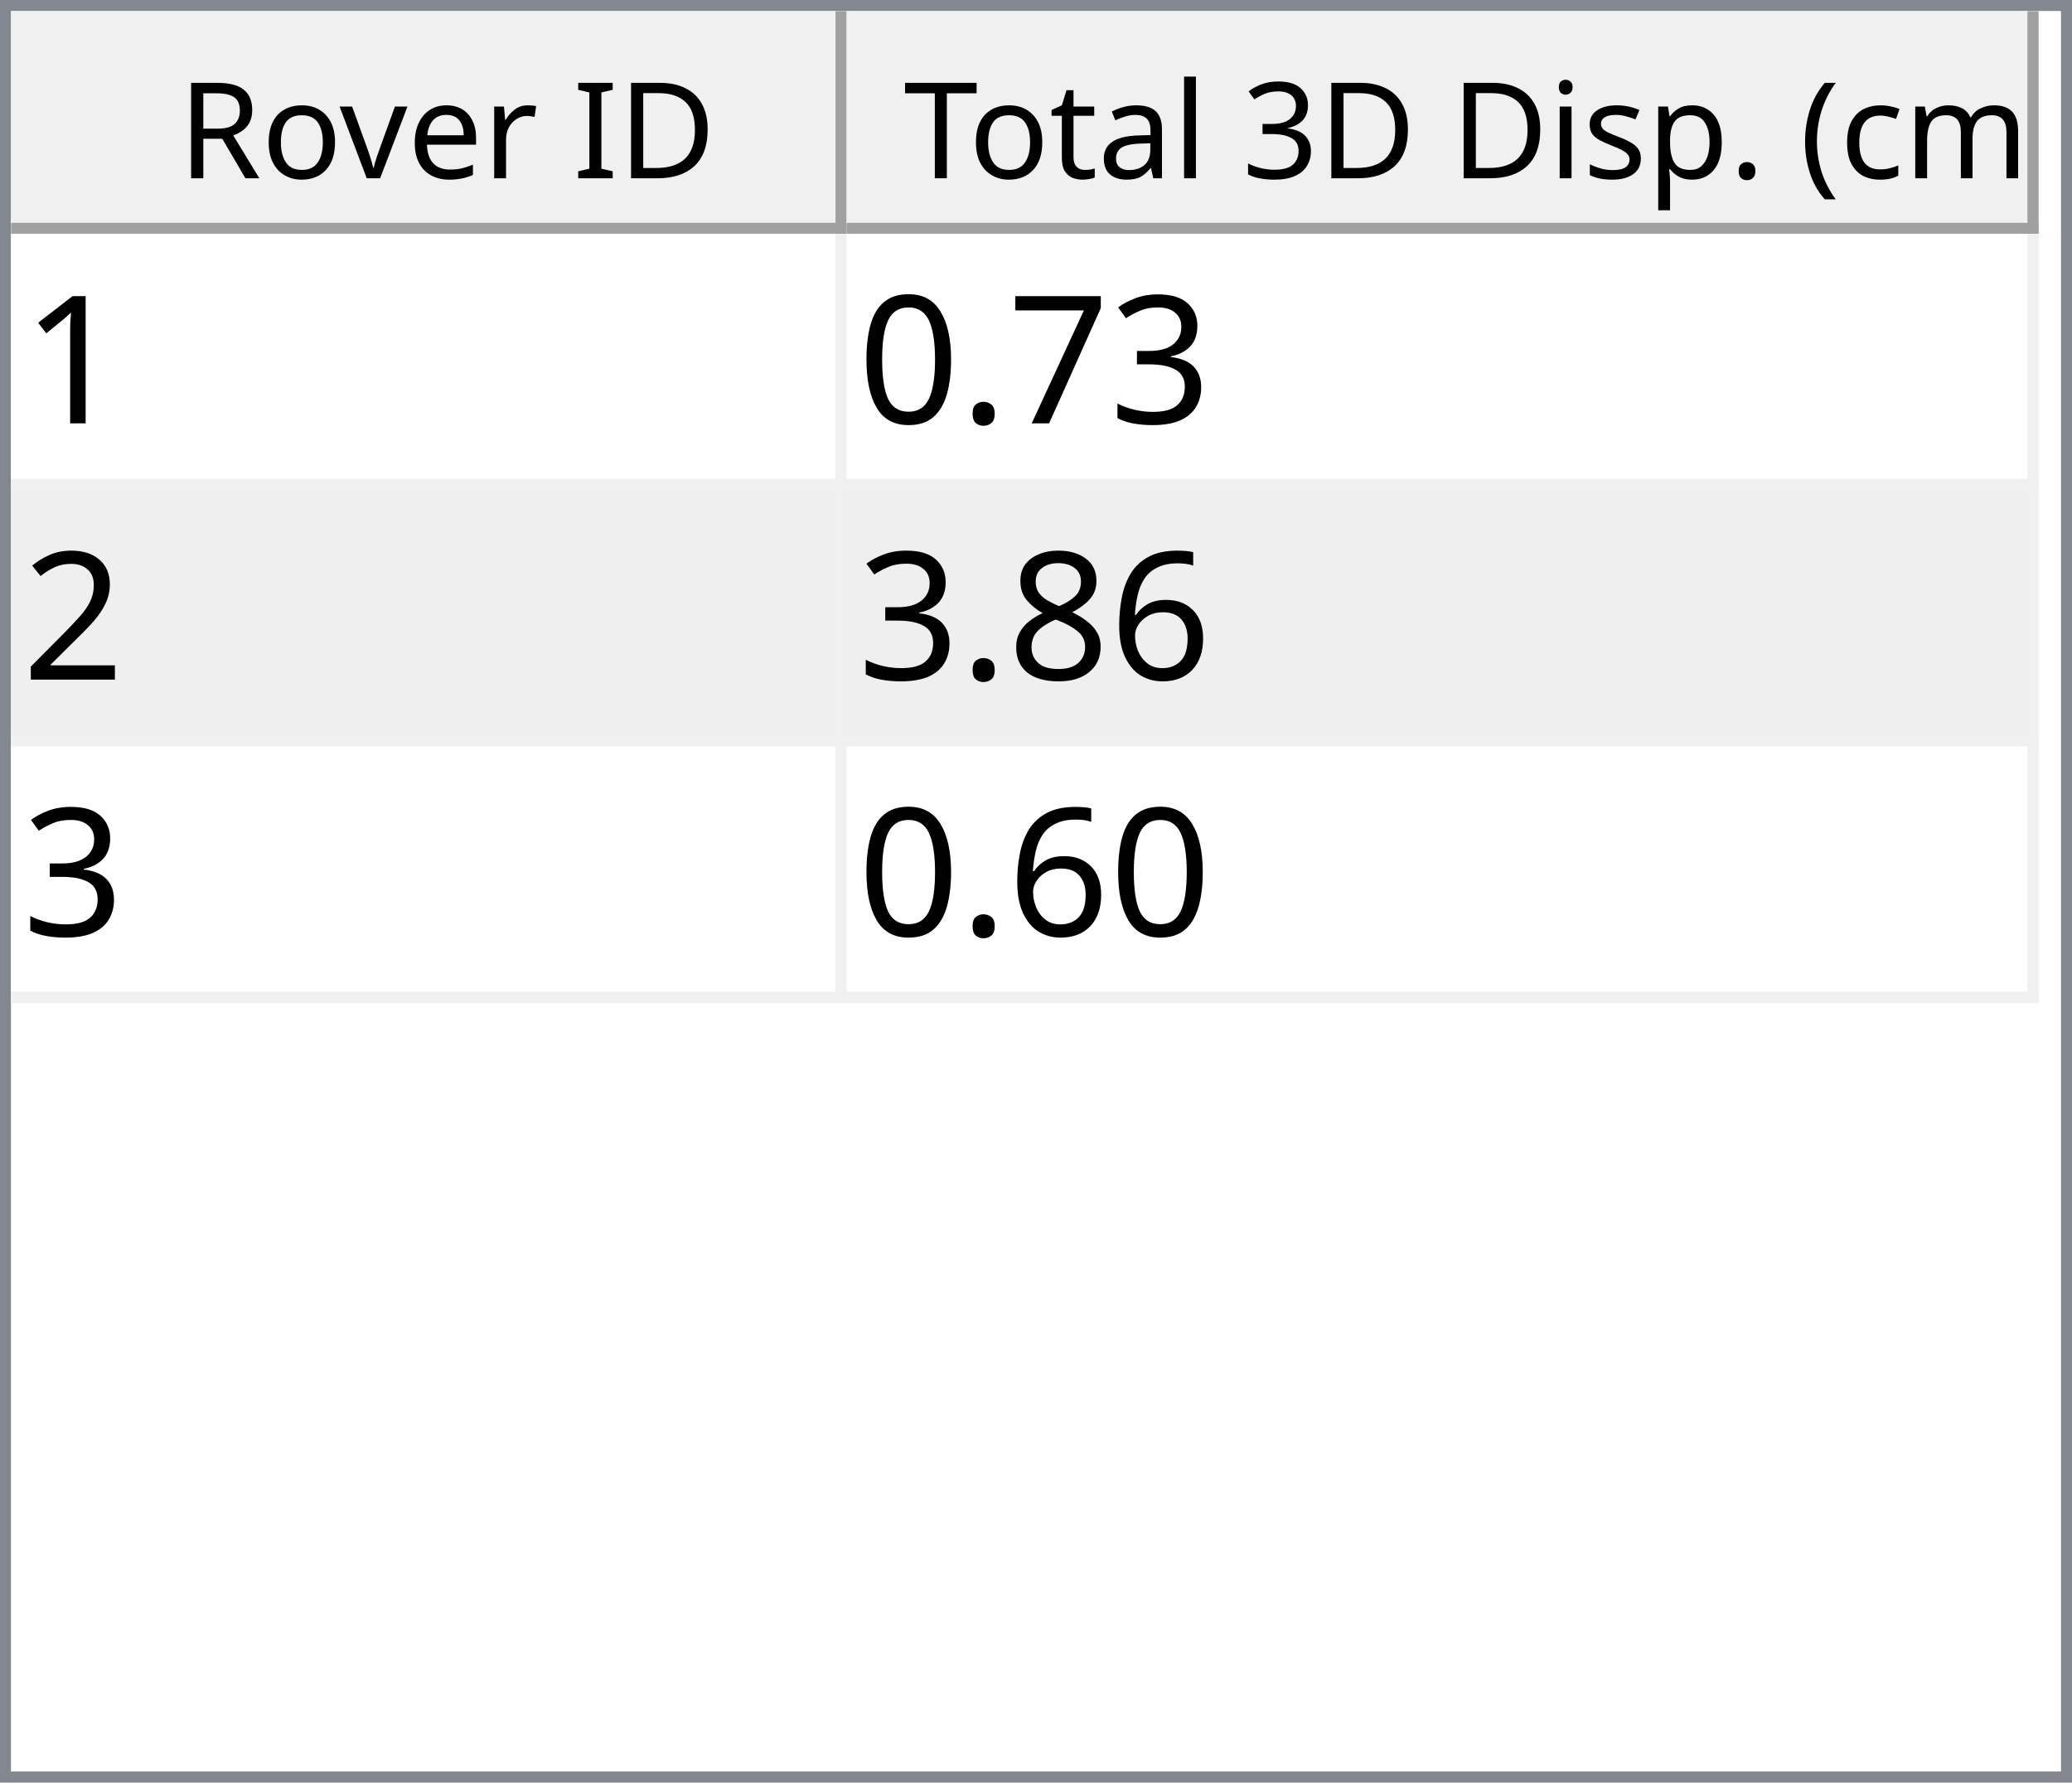
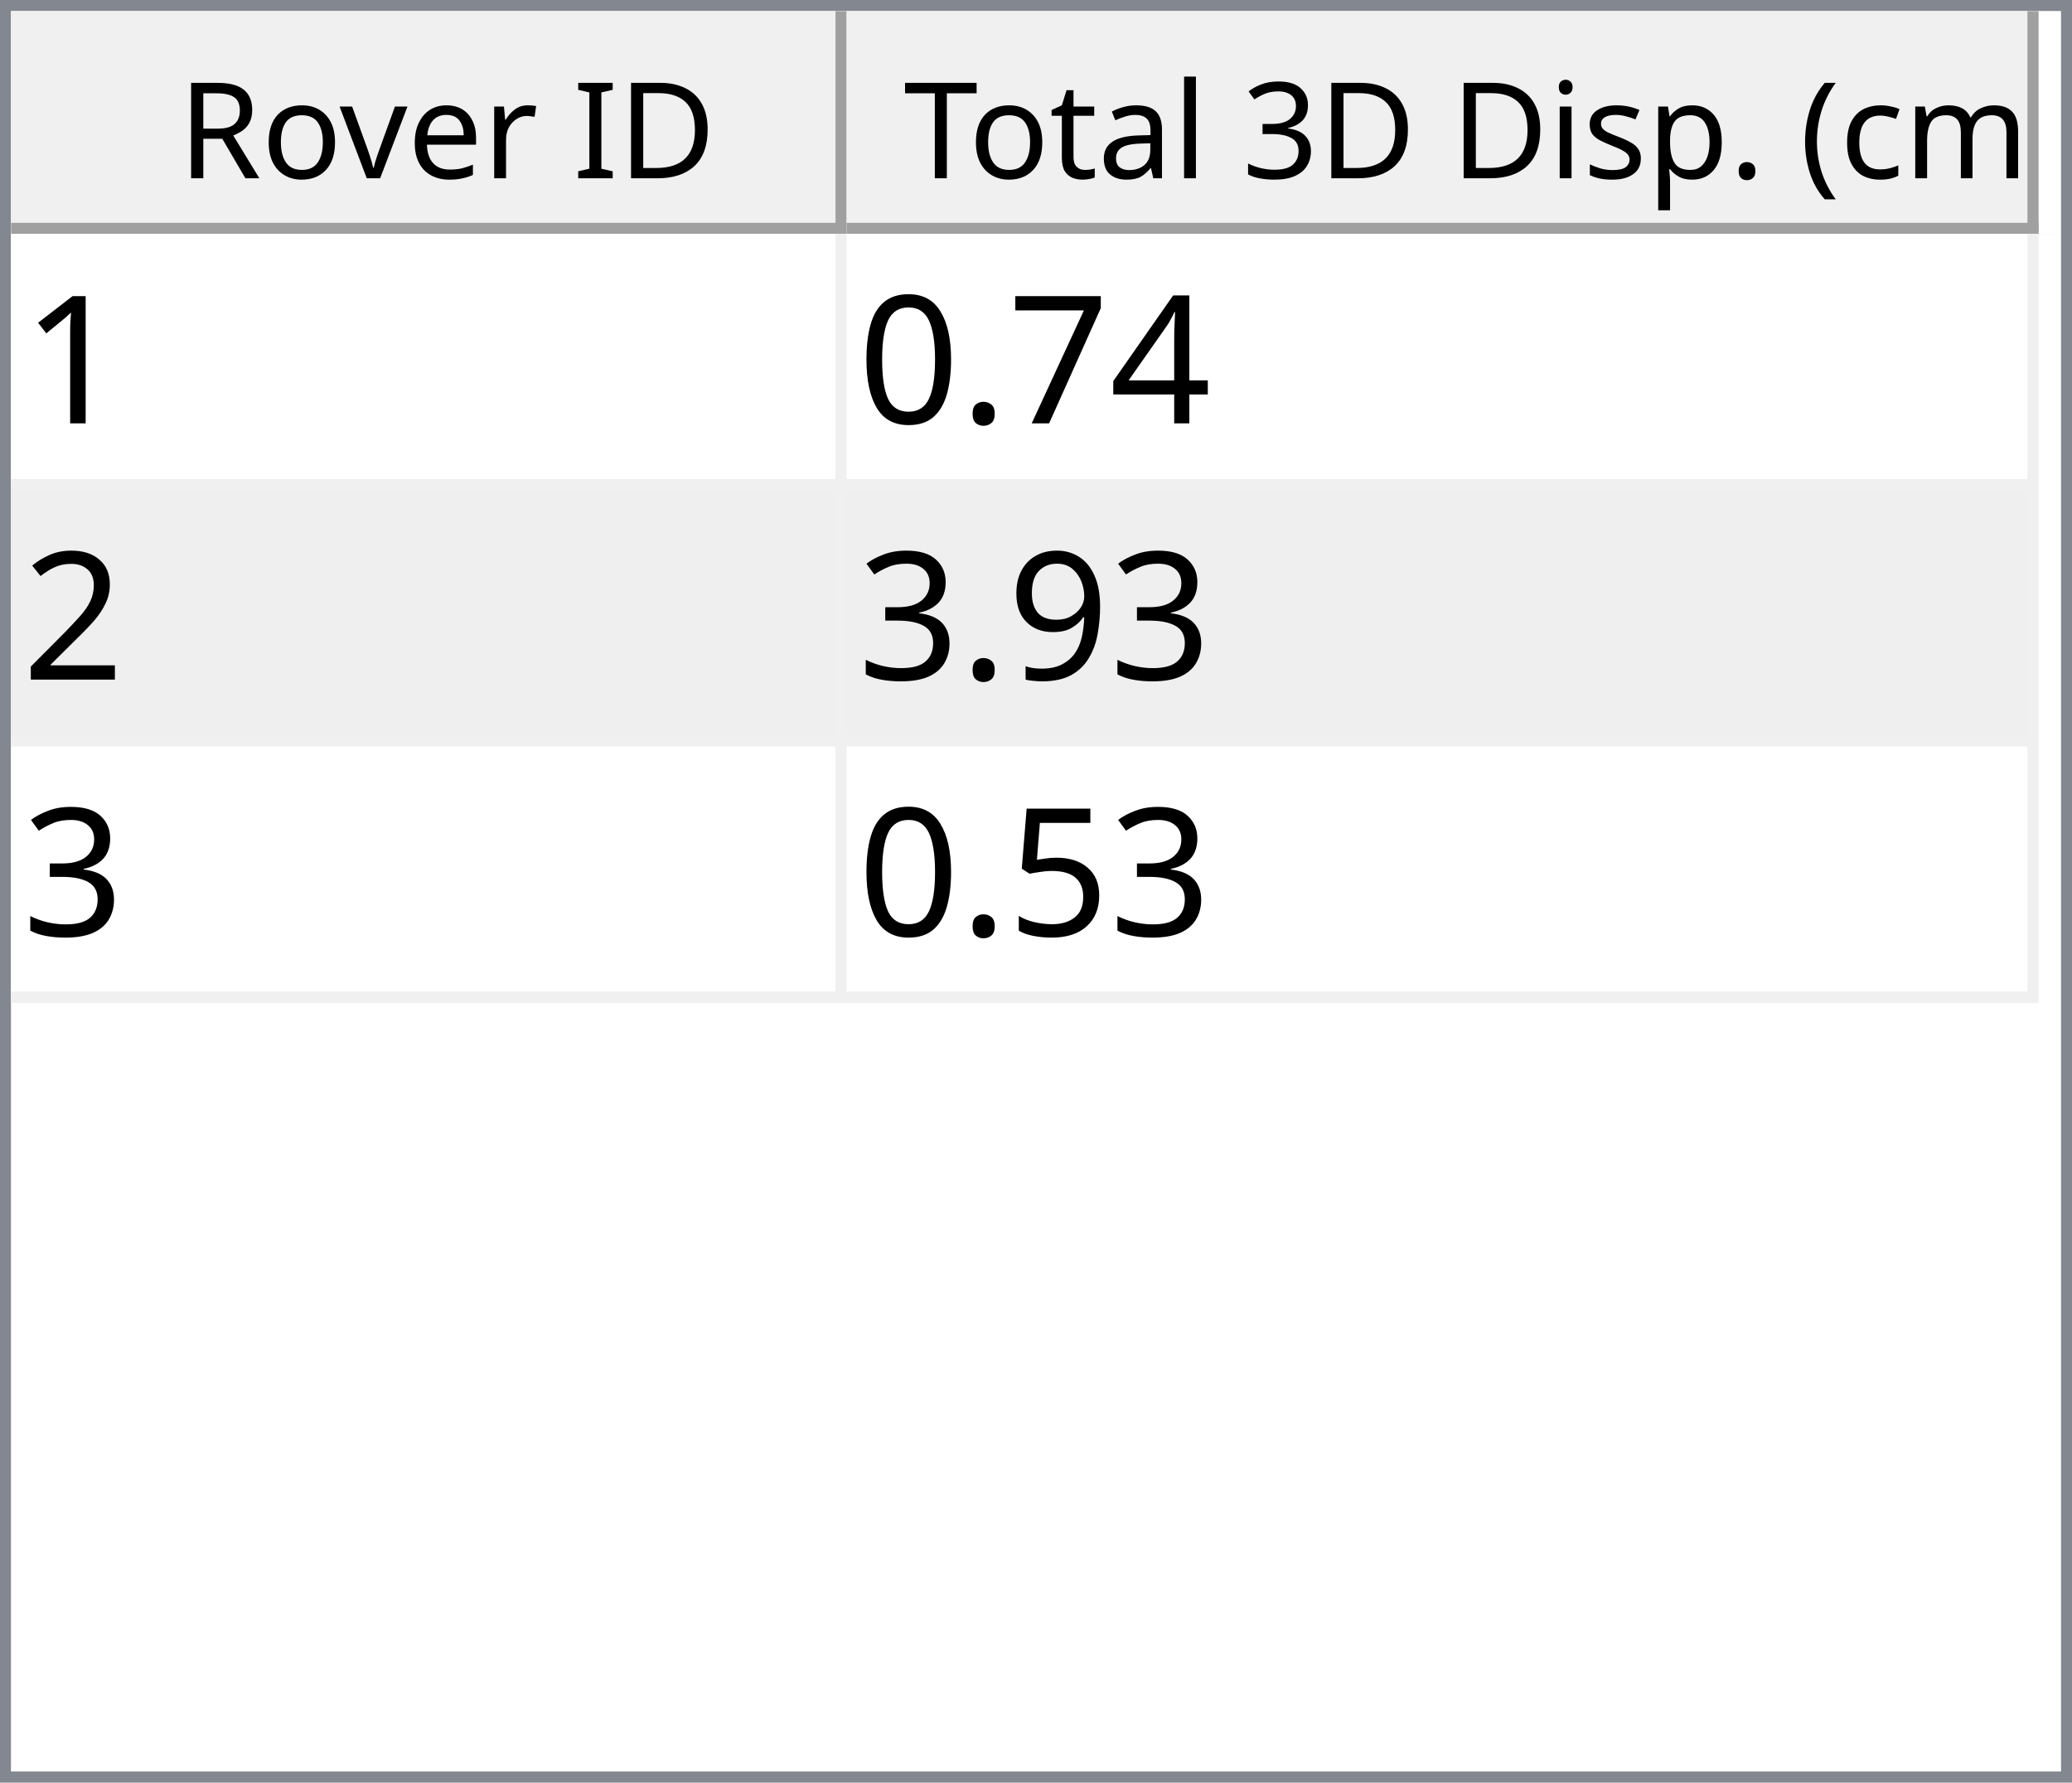
<svg xmlns="http://www.w3.org/2000/svg" style="fill-opacity:1; color-rendering:auto; color-interpolation:auto; text-rendering:auto; stroke:black; stroke-linecap:square; stroke-miterlimit:10; shape-rendering:auto; stroke-opacity:1; fill:black; stroke-dasharray:none; font-weight:normal; stroke-width:1; font-family:'Dialog'; font-style:normal; stroke-linejoin:miter; font-size:12px; stroke-dashoffset:0; image-rendering:auto;" width="186" height="160">
  <defs id="genericDefs" />
  <g>
    <defs id="defs1">
      <clipPath clipPathUnits="userSpaceOnUse" id="clipPath1">
        <path d="M0 0 L186 0 L186 160 L0 160 L0 0 Z" />
      </clipPath>
      <clipPath clipPathUnits="userSpaceOnUse" id="clipPath2">
        <path d="M0 0 L0 160 L186 160 L186 0 Z" />
      </clipPath>
      <clipPath clipPathUnits="userSpaceOnUse" id="clipPath3">
        <path d="M0 0 L0 20 L184 20 L184 0 Z" />
      </clipPath>
      <clipPath clipPathUnits="userSpaceOnUse" id="clipPath4">
        <path d="M0 0 L0 20 L75 20 L75 0 Z" />
      </clipPath>
      <clipPath clipPathUnits="userSpaceOnUse" id="clipPath5">
        <path d="M1 1 L1 19 L74 19 L74 1 Z" />
      </clipPath>
      <clipPath clipPathUnits="userSpaceOnUse" id="clipPath6">
        <path d="M0 0 L0 18 L73 18 L73 0 Z" />
      </clipPath>
      <clipPath clipPathUnits="userSpaceOnUse" id="clipPath7">
        <path d="M-0.5 -0.5 L-0.5 19.5 L74.5 19.5 L74.5 -0.5 Z" />
      </clipPath>
      <clipPath clipPathUnits="userSpaceOnUse" id="clipPath8">
        <path d="M0 0 L0 20 L107 20 L107 0 Z" />
      </clipPath>
      <clipPath clipPathUnits="userSpaceOnUse" id="clipPath9">
        <path d="M1 1 L1 19 L106 19 L106 1 Z" />
      </clipPath>
      <clipPath clipPathUnits="userSpaceOnUse" id="clipPath10">
        <path d="M0 0 L0 18 L105 18 L105 0 Z" />
      </clipPath>
      <clipPath clipPathUnits="userSpaceOnUse" id="clipPath11">
        <path d="M-0.5 -0.5 L-0.5 19.5 L106.5 19.5 L106.5 -0.5 Z" />
      </clipPath>
      <clipPath clipPathUnits="userSpaceOnUse" id="clipPath12">
        <path d="M0 0 L0 138 L184 138 L184 0 Z" />
      </clipPath>
      <clipPath clipPathUnits="userSpaceOnUse" id="clipPath13">
        <path d="M0 0 L0 69 L182 69 L182 0 Z" />
      </clipPath>
      <clipPath clipPathUnits="userSpaceOnUse" id="clipPath14">
        <path d="M-0.5 -0.5 L-0.5 68.5 L181.5 68.5 L181.5 -0.5 Z" />
      </clipPath>
      <clipPath clipPathUnits="userSpaceOnUse" id="clipPath15">
        <path d="M0 0 L0 22 L74 22 L74 0 Z" />
      </clipPath>
      <clipPath clipPathUnits="userSpaceOnUse" id="clipPath16">
        <path d="M0 0 L0 22 L106 22 L106 0 Z" />
      </clipPath>
      <font horiz-adv-x="64.551" id="font1">
        <font-face ascent="107.91" descent="25.098" units-per-em="100" style="font-style:normal; font-family:Segoe UI; font-weight:normal;" />
        <missing-glyph horiz-adv-x="64.551" d="M8.109 0 L8.109 68.266 L56.453 68.266 L56.453 0 L8.109 0 ZM15.328 7.234 L49.219 7.234 L49.219 61.031 L15.328 61.031 L15.328 7.234 Z" />
        <glyph unicode="D" horiz-adv-x="70.117" d="M9.188 0 L9.188 70.016 L28.516 70.016 Q65.531 70.016 65.531 35.891 Q65.531 19.672 55.25 9.836 Q44.969 0 27.734 0 L9.188 0 ZM17.391 62.594 L17.391 7.422 L27.828 7.422 Q41.609 7.422 49.273 14.797 Q56.938 22.172 56.938 35.688 Q56.938 62.594 28.328 62.594 L17.391 62.594 Z" />
        <glyph unicode="I" horiz-adv-x="26.611" d="M17.391 0 L9.188 0 L9.188 70.016 L17.391 70.016 L17.391 0 Z" />
        <glyph unicode=" " horiz-adv-x="27.393" d="" />
        <glyph unicode="r" horiz-adv-x="34.766" d="M34.188 41.891 Q32.078 43.5 28.125 43.5 Q23 43.5 19.555 38.672 Q16.109 33.844 16.109 25.484 L16.109 0 L8.109 0 L8.109 50 L16.109 50 L16.109 39.703 L16.312 39.703 Q18.016 44.969 21.531 47.922 Q25.047 50.875 29.391 50.875 Q32.516 50.875 34.188 50.203 L34.188 41.891 Z" />
        <glyph unicode="e" horiz-adv-x="52.295" d="M48.297 23 L12.984 23 Q13.188 14.656 17.484 10.109 Q21.781 5.562 29.297 5.562 Q37.75 5.562 44.828 11.141 L44.828 3.609 Q38.234 -1.172 27.391 -1.172 Q16.797 -1.172 10.742 5.641 Q4.688 12.453 4.688 24.812 Q4.688 36.469 11.305 43.82 Q17.922 51.172 27.734 51.172 Q37.547 51.172 42.922 44.828 Q48.297 38.484 48.297 27.203 L48.297 23 ZM40.094 29.781 Q40.047 36.719 36.75 40.578 Q33.453 44.438 27.594 44.438 Q21.922 44.438 17.969 40.383 Q14.016 36.328 13.094 29.781 L40.094 29.781 Z" />
        <glyph unicode="v" horiz-adv-x="47.9" d="M47.406 50 L27.484 0 L19.625 0 L0.688 50 L9.469 50 L22.172 13.672 Q23.578 9.672 23.922 6.688 L24.125 6.688 Q24.609 10.453 25.688 13.484 L38.969 50 L47.406 50 Z" />
        <glyph unicode="o" horiz-adv-x="58.594" d="M29 -1.172 Q17.922 -1.172 11.305 5.836 Q4.688 12.844 4.688 24.422 Q4.688 37.016 11.57 44.094 Q18.453 51.172 30.172 51.172 Q41.359 51.172 47.633 44.289 Q53.906 37.406 53.906 25.203 Q53.906 13.234 47.141 6.031 Q40.375 -1.172 29 -1.172 ZM29.594 44.438 Q21.875 44.438 17.383 39.188 Q12.891 33.938 12.891 24.703 Q12.891 15.828 17.43 10.695 Q21.969 5.562 29.594 5.562 Q37.359 5.562 41.531 10.594 Q45.703 15.625 45.703 24.906 Q45.703 34.281 41.531 39.359 Q37.359 44.438 29.594 44.438 Z" />
        <glyph unicode="R" horiz-adv-x="59.814" d="M59.375 0 L49.609 0 L37.891 19.625 Q36.281 22.359 34.766 24.289 Q33.25 26.219 31.664 27.438 Q30.078 28.656 28.25 29.219 Q26.422 29.781 24.125 29.781 L17.391 29.781 L17.391 0 L9.188 0 L9.188 70.016 L30.078 70.016 Q34.672 70.016 38.555 68.867 Q42.438 67.719 45.289 65.375 Q48.141 63.031 49.758 59.547 Q51.375 56.062 51.375 51.375 Q51.375 47.703 50.273 44.656 Q49.172 41.609 47.148 39.211 Q45.125 36.812 42.266 35.133 Q39.406 33.453 35.844 32.516 L35.844 32.328 Q37.594 31.547 38.891 30.547 Q40.188 29.547 41.359 28.18 Q42.531 26.812 43.68 25.078 Q44.828 23.344 46.234 21.047 L59.375 0 ZM17.391 62.594 L17.391 37.203 L28.516 37.203 Q31.594 37.203 34.203 38.133 Q36.812 39.062 38.719 40.797 Q40.625 42.531 41.703 45.047 Q42.781 47.562 42.781 50.688 Q42.781 56.297 39.141 59.445 Q35.5 62.594 28.609 62.594 L17.391 62.594 Z" />
        <glyph unicode=")" horiz-adv-x="30.176" d="M8.297 -15.922 L1.172 -15.922 Q16.406 2.344 16.406 26.812 Q16.406 51.469 1.078 70.016 L8.297 70.016 Q23.531 52.156 23.531 26.703 Q23.531 1.375 8.297 -15.922 Z" />
        <glyph unicode="m" horiz-adv-x="86.133" d="M79.109 0 L71.094 0 L71.094 28.719 Q71.094 37.016 68.531 40.727 Q65.969 44.438 59.906 44.438 Q54.781 44.438 51.195 39.75 Q47.609 35.062 47.609 28.516 L47.609 0 L39.594 0 L39.594 29.688 Q39.594 44.438 28.219 44.438 Q22.953 44.438 19.531 40.016 Q16.109 35.594 16.109 28.516 L16.109 0 L8.109 0 L8.109 50 L16.109 50 L16.109 42.094 L16.312 42.094 Q21.625 51.172 31.844 51.172 Q36.969 51.172 40.773 48.312 Q44.578 45.453 46 40.828 Q51.562 51.172 62.594 51.172 Q79.109 51.172 79.109 30.812 L79.109 0 Z" />
        <glyph unicode="c" horiz-adv-x="46.191" d="M42.188 2.297 Q36.422 -1.172 28.516 -1.172 Q17.828 -1.172 11.258 5.789 Q4.688 12.75 4.688 23.828 Q4.688 36.188 11.766 43.68 Q18.844 51.172 30.672 51.172 Q37.25 51.172 42.281 48.734 L42.281 40.531 Q36.719 44.438 30.375 44.438 Q22.703 44.438 17.797 38.945 Q12.891 33.453 12.891 24.516 Q12.891 15.719 17.508 10.641 Q22.125 5.562 29.891 5.562 Q36.422 5.562 42.188 9.906 L42.188 2.297 Z" />
        <glyph unicode="(" horiz-adv-x="30.176" d="M29.109 -15.922 L21.969 -15.922 Q6.844 1.375 6.844 26.703 Q6.844 52.156 21.969 70.016 L29.203 70.016 Q13.875 51.469 13.875 26.812 Q13.875 2.344 29.109 -15.922 Z" />
        <glyph unicode="." horiz-adv-x="21.68" d="M10.891 -1.078 Q8.641 -1.078 7.055 0.539 Q5.469 2.156 5.469 4.391 Q5.469 6.641 7.055 8.273 Q8.641 9.906 10.891 9.906 Q13.188 9.906 14.797 8.273 Q16.406 6.641 16.406 4.391 Q16.406 2.156 14.797 0.539 Q13.188 -1.078 10.891 -1.078 Z" />
        <glyph unicode="p" horiz-adv-x="58.789" d="M16.312 7.234 L16.109 7.234 L16.109 -23 L8.109 -23 L8.109 50 L16.109 50 L16.109 41.219 L16.312 41.219 Q22.219 51.172 33.594 51.172 Q43.266 51.172 48.688 44.461 Q54.109 37.75 54.109 26.469 Q54.109 13.922 48 6.375 Q41.891 -1.172 31.297 -1.172 Q21.578 -1.172 16.312 7.234 ZM16.109 27.391 L16.109 20.406 Q16.109 14.203 20.141 9.883 Q24.172 5.562 30.375 5.562 Q37.641 5.562 41.773 11.133 Q45.906 16.703 45.906 26.609 Q45.906 34.969 42.047 39.703 Q38.188 44.438 31.594 44.438 Q24.609 44.438 20.359 39.578 Q16.109 34.719 16.109 27.391 Z" />
        <glyph unicode="s" horiz-adv-x="42.432" d="M5.078 1.812 L5.078 10.406 Q11.625 5.562 19.484 5.562 Q30.031 5.562 30.031 12.594 Q30.031 14.594 29.125 15.992 Q28.219 17.391 26.68 18.461 Q25.141 19.531 23.07 20.383 Q21 21.234 18.609 22.172 Q15.281 23.484 12.766 24.828 Q10.25 26.172 8.57 27.859 Q6.891 29.547 6.031 31.695 Q5.172 33.844 5.172 36.719 Q5.172 40.234 6.789 42.945 Q8.406 45.656 11.086 47.484 Q13.766 49.312 17.211 50.242 Q20.656 51.172 24.312 51.172 Q30.812 51.172 35.938 48.922 L35.938 40.828 Q30.422 44.438 23.25 44.438 Q21 44.438 19.195 43.922 Q17.391 43.406 16.094 42.477 Q14.797 41.547 14.086 40.258 Q13.375 38.969 13.375 37.406 Q13.375 35.453 14.086 34.133 Q14.797 32.812 16.164 31.789 Q17.531 30.766 19.484 29.938 Q21.438 29.109 23.922 28.125 Q27.25 26.859 29.883 25.516 Q32.516 24.172 34.375 22.484 Q36.234 20.797 37.234 18.602 Q38.234 16.406 38.234 13.375 Q38.234 9.672 36.602 6.938 Q34.969 4.203 32.234 2.398 Q29.5 0.594 25.93 -0.289 Q22.359 -1.172 18.453 -1.172 Q10.75 -1.172 5.078 1.812 Z" />
        <glyph unicode="i" horiz-adv-x="24.219" d="M12.203 62.703 Q10.062 62.703 8.547 64.164 Q7.031 65.625 7.031 67.875 Q7.031 70.125 8.547 71.609 Q10.062 73.094 12.203 73.094 Q14.406 73.094 15.945 71.609 Q17.484 70.125 17.484 67.875 Q17.484 65.719 15.945 64.211 Q14.406 62.703 12.203 62.703 ZM16.109 0 L8.109 0 L8.109 50 L16.109 50 L16.109 0 Z" />
        <glyph unicode="3" horiz-adv-x="53.906" d="M46.531 19.828 Q46.531 15.094 44.75 11.211 Q42.969 7.328 39.719 4.57 Q36.469 1.812 31.93 0.297 Q27.391 -1.219 21.922 -1.219 Q11.922 -1.219 6 2.594 L6 11.188 Q13.094 5.609 22.219 5.609 Q25.875 5.609 28.828 6.539 Q31.781 7.469 33.906 9.227 Q36.031 10.984 37.18 13.477 Q38.328 15.969 38.328 19.094 Q38.328 32.812 18.797 32.812 L12.984 32.812 L12.984 39.594 L18.5 39.594 Q35.797 39.594 35.797 52.484 Q35.797 64.406 22.609 64.406 Q15.188 64.406 8.688 59.422 L8.688 67.188 Q15.375 71.188 24.609 71.188 Q29 71.188 32.57 69.969 Q36.141 68.75 38.68 66.555 Q41.219 64.359 42.609 61.281 Q44 58.203 44 54.5 Q44 40.672 30.031 36.719 L30.031 36.531 Q33.594 36.141 36.625 34.797 Q39.656 33.453 41.852 31.305 Q44.047 29.156 45.289 26.25 Q46.531 23.344 46.531 19.828 Z" />
        <glyph unicode="l" horiz-adv-x="24.219" d="M16.109 0 L8.109 0 L8.109 74.031 L16.109 74.031 L16.109 0 Z" />
        <glyph unicode="a" horiz-adv-x="50.879" d="M43.891 0 L35.891 0 L35.891 7.812 L35.688 7.812 Q30.469 -1.172 20.312 -1.172 Q12.844 -1.172 8.617 2.781 Q4.391 6.734 4.391 13.281 Q4.391 27.297 20.906 29.594 L35.891 31.688 Q35.891 44.438 25.594 44.438 Q16.547 44.438 9.281 38.281 L9.281 46.484 Q16.656 51.172 26.266 51.172 Q43.891 51.172 43.891 32.516 L43.891 0 ZM35.891 25.297 L23.828 23.641 Q18.266 22.859 15.43 20.875 Q12.594 18.891 12.594 13.875 Q12.594 10.203 15.211 7.883 Q17.828 5.562 22.172 5.562 Q28.125 5.562 32.008 9.742 Q35.891 13.922 35.891 20.312 L35.891 25.297 Z" />
        <glyph unicode="t" horiz-adv-x="33.887" d="M31.297 0.484 Q28.469 -1.078 23.828 -1.078 Q10.688 -1.078 10.688 13.578 L10.688 43.172 L2.094 43.172 L2.094 50 L10.688 50 L10.688 62.203 L18.703 64.797 L18.703 50 L31.297 50 L31.297 43.172 L18.703 43.172 L18.703 14.984 Q18.703 9.969 20.414 7.82 Q22.125 5.672 26.078 5.672 Q29.109 5.672 31.297 7.328 L31.297 0.484 Z" />
        <glyph unicode="T" horiz-adv-x="52.393" d="M50.594 62.594 L30.375 62.594 L30.375 0 L22.172 0 L22.172 62.594 L2 62.594 L2 70.016 L50.594 70.016 L50.594 62.594 Z" />
      </font>
      <font horiz-adv-x="75.0" id="font2">
        <font-face ascent="100.537" descent="21.973" units-per-em="100" style="font-style:normal; font-family:sans-serif; font-weight:normal;" />
        <missing-glyph horiz-adv-x="75.0" d="M12.5 0 L12.5 62.5 L62.5 62.5 L62.5 0 L12.5 0 ZM14.062 1.562 L60.938 1.562 L60.938 60.938 L14.062 60.938 L14.062 1.562 Z" />
        <glyph unicode="1" horiz-adv-x="55.615" d="M37.25 0 L28.469 0 L28.469 56 Q25.297 52.984 20.141 49.953 Q14.984 46.922 10.891 45.406 L10.891 53.906 Q18.266 57.375 23.781 62.305 Q29.297 67.234 31.594 71.875 L37.25 71.875 L37.25 0 Z" />
-         <glyph unicode="3" horiz-adv-x="55.615" d="M4.203 18.891 L12.984 20.062 Q14.5 12.594 18.141 9.297 Q21.781 6 27 6 Q33.203 6 37.477 10.297 Q41.75 14.594 41.75 20.953 Q41.75 27 37.797 30.93 Q33.844 34.859 27.734 34.859 Q25.25 34.859 21.531 33.891 L22.516 41.609 Q23.391 41.5 23.922 41.5 Q29.547 41.5 34.039 44.43 Q38.531 47.359 38.531 53.469 Q38.531 58.297 35.258 61.477 Q31.984 64.656 26.812 64.656 Q21.688 64.656 18.266 61.43 Q14.844 58.203 13.875 51.766 L5.078 53.328 Q6.688 62.156 12.398 67.016 Q18.109 71.875 26.609 71.875 Q32.469 71.875 37.398 69.359 Q42.328 66.844 44.945 62.5 Q47.562 58.156 47.562 53.266 Q47.562 48.641 45.07 44.828 Q42.578 41.016 37.703 38.766 Q44.047 37.312 47.562 32.695 Q51.078 28.078 51.078 21.141 Q51.078 11.766 44.242 5.25 Q37.406 -1.266 26.953 -1.266 Q17.531 -1.266 11.305 4.352 Q5.078 9.969 4.203 18.891 Z" />
+         <glyph unicode="4" horiz-adv-x="55.615" d="M32.328 0 L32.328 17.141 L1.266 17.141 L1.266 25.203 L33.938 71.578 L41.109 71.578 L41.109 25.203 L50.781 25.203 L50.781 17.141 L41.109 17.141 L41.109 0 L32.328 0 ZM32.328 25.203 L32.328 57.469 L9.906 25.203 L32.328 25.203 Z" />
        <glyph unicode="7" horiz-adv-x="55.615" d="M4.734 62.203 L4.734 70.656 L51.078 70.656 L51.078 63.812 Q44.234 56.547 37.523 44.484 Q30.812 32.422 27.156 19.672 Q24.516 10.688 23.781 0 L14.75 0 Q14.891 8.453 18.062 20.414 Q21.234 32.375 27.172 43.484 Q33.109 54.594 39.797 62.203 L4.734 62.203 Z" />
        <glyph unicode="." horiz-adv-x="27.783" d="M9.078 0 L9.078 10.016 L19.094 10.016 L19.094 0 L9.078 0 Z" />
        <glyph unicode="0" horiz-adv-x="55.615" d="M4.156 35.297 Q4.156 48 6.766 55.742 Q9.375 63.484 14.523 67.68 Q19.672 71.875 27.484 71.875 Q33.25 71.875 37.594 69.555 Q41.938 67.234 44.773 62.867 Q47.609 58.5 49.219 52.227 Q50.828 45.953 50.828 35.297 Q50.828 22.703 48.242 14.969 Q45.656 7.234 40.508 3.008 Q35.359 -1.219 27.484 -1.219 Q17.141 -1.219 11.234 6.203 Q4.156 15.141 4.156 35.297 ZM13.188 35.297 Q13.188 17.672 17.312 11.836 Q21.438 6 27.484 6 Q33.547 6 37.672 11.859 Q41.797 17.719 41.797 35.297 Q41.797 52.984 37.672 58.789 Q33.547 64.594 27.391 64.594 Q21.344 64.594 17.719 59.469 Q13.188 52.938 13.188 35.297 Z" />
        <glyph unicode="2" horiz-adv-x="55.615" d="M50.344 8.453 L50.344 0 L3.031 0 Q2.938 3.172 4.047 6.109 Q5.859 10.938 9.836 15.625 Q13.812 20.312 21.344 26.469 Q33.016 36.031 37.117 41.625 Q41.219 47.219 41.219 52.203 Q41.219 57.422 37.477 61.008 Q33.734 64.594 27.734 64.594 Q21.391 64.594 17.578 60.789 Q13.766 56.984 13.719 50.25 L4.688 51.172 Q5.609 61.281 11.664 66.578 Q17.719 71.875 27.938 71.875 Q38.234 71.875 44.242 66.164 Q50.25 60.453 50.25 52 Q50.25 47.703 48.492 43.555 Q46.734 39.406 42.656 34.812 Q38.578 30.219 29.109 22.219 Q21.188 15.578 18.945 13.211 Q16.703 10.844 15.234 8.453 L50.344 8.453 Z" />
-         <glyph unicode="6" horiz-adv-x="55.615" d="M49.75 54.047 L41.016 53.375 Q39.844 58.547 37.703 60.891 Q34.125 64.656 28.906 64.656 Q24.703 64.656 21.531 62.312 Q17.391 59.281 14.992 53.469 Q12.594 47.656 12.5 36.922 Q15.672 41.75 20.266 44.094 Q24.859 46.438 29.891 46.438 Q38.672 46.438 44.852 39.969 Q51.031 33.5 51.031 23.25 Q51.031 16.5 48.125 10.719 Q45.219 4.938 40.141 1.859 Q35.062 -1.219 28.609 -1.219 Q17.625 -1.219 10.695 6.859 Q3.766 14.938 3.766 33.5 Q3.766 54.25 11.422 63.672 Q18.109 71.875 29.438 71.875 Q37.891 71.875 43.289 67.141 Q48.688 62.406 49.75 54.047 ZM13.875 23.188 Q13.875 18.656 15.797 14.508 Q17.719 10.359 21.188 8.18 Q24.656 6 28.469 6 Q34.031 6 38.039 10.492 Q42.047 14.984 42.047 22.703 Q42.047 30.125 38.086 34.398 Q34.125 38.672 28.125 38.672 Q22.172 38.672 18.023 34.398 Q13.875 30.125 13.875 23.188 Z" />
-         <glyph unicode="8" horiz-adv-x="55.615" d="M17.672 38.812 Q12.203 40.828 9.57 44.539 Q6.938 48.25 6.938 53.422 Q6.938 61.234 12.555 66.555 Q18.172 71.875 27.484 71.875 Q36.859 71.875 42.578 66.43 Q48.297 60.984 48.297 53.172 Q48.297 48.188 45.68 44.508 Q43.062 40.828 37.75 38.812 Q44.344 36.672 47.781 31.883 Q51.219 27.094 51.219 20.453 Q51.219 11.281 44.727 5.031 Q38.234 -1.219 27.641 -1.219 Q17.047 -1.219 10.547 5.055 Q4.047 11.328 4.047 20.703 Q4.047 27.688 7.594 32.398 Q11.141 37.109 17.672 38.812 ZM15.922 53.719 Q15.922 48.641 19.195 45.414 Q22.469 42.188 27.688 42.188 Q32.766 42.188 36.016 45.383 Q39.266 48.578 39.266 53.219 Q39.266 58.062 35.914 61.359 Q32.562 64.656 27.594 64.656 Q22.562 64.656 19.242 61.43 Q15.922 58.203 15.922 53.719 ZM13.094 20.656 Q13.094 16.891 14.875 13.375 Q16.656 9.859 20.172 7.93 Q23.688 6 27.734 6 Q34.031 6 38.133 10.055 Q42.234 14.109 42.234 20.359 Q42.234 26.703 38.016 30.859 Q33.797 35.016 27.438 35.016 Q21.234 35.016 17.164 30.914 Q13.094 26.812 13.094 20.656 Z" />
+         <glyph unicode="9" horiz-adv-x="55.615" d="M5.469 16.547 L13.922 17.328 Q14.984 11.375 18.016 8.688 Q21.047 6 25.781 6 Q29.828 6 32.883 7.859 Q35.938 9.719 37.891 12.82 Q39.844 15.922 41.164 21.195 Q42.484 26.469 42.484 31.938 Q42.484 32.516 42.438 33.688 Q39.797 29.5 35.234 26.883 Q30.672 24.266 25.344 24.266 Q16.453 24.266 10.305 30.711 Q4.156 37.156 4.156 47.703 Q4.156 58.594 10.578 65.234 Q17 71.875 26.656 71.875 Q33.641 71.875 39.43 68.117 Q45.219 64.359 48.219 57.398 Q51.219 50.438 51.219 37.25 Q51.219 23.531 48.242 15.406 Q45.266 7.281 39.383 3.031 Q33.5 -1.219 25.594 -1.219 Q17.188 -1.219 11.867 3.445 Q6.547 8.109 5.469 16.547 ZM41.453 48.141 Q41.453 55.719 37.43 60.156 Q33.406 64.594 27.734 64.594 Q21.875 64.594 17.531 59.812 Q13.188 55.031 13.188 47.406 Q13.188 40.578 17.312 36.305 Q21.438 32.031 27.484 32.031 Q33.594 32.031 37.523 36.305 Q41.453 40.578 41.453 48.141 Z" />
+         <glyph unicode="3" horiz-adv-x="55.615" d="M4.203 18.891 L12.984 20.062 Q14.5 12.594 18.141 9.297 Q21.781 6 27 6 Q33.203 6 37.477 10.297 Q41.75 14.594 41.75 20.953 Q41.75 27 37.797 30.93 Q33.844 34.859 27.734 34.859 Q25.25 34.859 21.531 33.891 L22.516 41.609 Q23.391 41.5 23.922 41.5 Q29.547 41.5 34.039 44.43 Q38.531 47.359 38.531 53.469 Q38.531 58.297 35.258 61.477 Q31.984 64.656 26.812 64.656 Q21.688 64.656 18.266 61.43 Q14.844 58.203 13.875 51.766 L5.078 53.328 Q6.688 62.156 12.398 67.016 Q18.109 71.875 26.609 71.875 Q32.469 71.875 37.398 69.359 Q42.328 66.844 44.945 62.5 Q47.562 58.156 47.562 53.266 Q47.562 48.641 45.07 44.828 Q42.578 41.016 37.703 38.766 Q44.047 37.312 47.562 32.695 Q51.078 28.078 51.078 21.141 Q51.078 11.766 44.242 5.25 Q37.406 -1.266 26.953 -1.266 Q17.531 -1.266 11.305 4.352 Q5.078 9.969 4.203 18.891 Z" />
+         <glyph unicode="5" horiz-adv-x="55.615" d="M4.156 18.75 L13.375 19.531 Q14.406 12.797 18.141 9.398 Q21.875 6 27.156 6 Q33.5 6 37.891 10.789 Q42.281 15.578 42.281 23.484 Q42.281 31 38.062 35.352 Q33.844 39.703 27 39.703 Q22.75 39.703 19.336 37.773 Q15.922 35.844 13.969 32.766 L5.719 33.844 L12.641 70.609 L48.25 70.609 L48.25 62.203 L19.672 62.203 L15.828 42.969 Q22.266 47.469 29.344 47.469 Q38.719 47.469 45.164 40.969 Q51.609 34.469 51.609 24.266 Q51.609 14.547 45.953 7.469 Q39.062 -1.219 27.156 -1.219 Q17.391 -1.219 11.211 4.25 Q5.031 9.719 4.156 18.75 Z" />
      </font>
    </defs>
    <g style="fill:white; stroke:white;">
      <rect x="0" y="0" width="186" style="clip-path:url(#clipPath1); stroke:none;" height="160" />
    </g>
    <g style="fill:white; text-rendering:optimizeSpeed; color-rendering:optimizeSpeed; image-rendering:optimizeSpeed; shape-rendering:crispEdges; stroke:white; color-interpolation:sRGB;">
      <rect x="0" width="186" height="160" y="0" style="stroke:none;" />
      <path style="stroke:none;" d="M0 160 L186 160 L186 0 L0 0 Z" />
    </g>
    <g style="fill:rgb(240,240,240); font-family:'Segoe UI'; stroke:rgb(240,240,240);">
      <rect x="0" y="0" width="186" style="clip-path:url(#clipPath2); stroke:none;" height="160" />
    </g>
    <g style="fill:rgb(130,135,144); font-family:'Segoe UI'; stroke:rgb(130,135,144);">
      <path d="M0 0 L186 0 L186 160 L0 160 L0 0 ZM1 1 L185 1 L185 159 L1 159 L1 1 Z" style="fill-rule:evenodd; clip-path:url(#clipPath2); stroke:none;" />
    </g>
    <g style="fill:white; font-family:'Segoe UI'; stroke:white;" transform="translate(1,1)">
      <rect x="0" y="0" width="184" style="clip-path:url(#clipPath3); stroke:none;" height="20" />
    </g>
    <g style="fill:rgb(240,240,240); font-family:'Segoe UI'; stroke:rgb(240,240,240);" transform="translate(1,1)">
      <rect x="0" y="0" width="75" style="clip-path:url(#clipPath4); stroke:none;" height="20" />
    </g>
    <g style="font-family:'Segoe UI';" transform="translate(2,2)">
      <text x="14" xml:space="preserve" y="14" style="clip-path:url(#clipPath6); stroke:none;">Rover ID</text>
    </g>
    <g style="fill:rgb(160,160,160); font-family:'Segoe UI'; stroke:rgb(160,160,160); stroke-linejoin:bevel;" transform="translate(1.5,1.5)">
      <line x1="74" x2="74" y1="0" style="fill:none; clip-path:url(#clipPath7);" y2="19" />
    </g>
    <g style="fill:rgb(160,160,160); font-family:'Segoe UI'; stroke:rgb(160,160,160); stroke-linejoin:bevel;" transform="matrix(1,0,0,1,1,1) translate(0.5,0.5)">
      <line x1="0" x2="74" y1="19" style="fill:none; clip-path:url(#clipPath7);" y2="19" />
    </g>
    <g style="fill:rgb(240,240,240); font-family:'Segoe UI'; stroke:rgb(240,240,240);" transform="translate(76,1)">
      <rect x="0" y="0" width="107" style="clip-path:url(#clipPath8); stroke:none;" height="20" />
    </g>
    <g style="font-family:'Segoe UI';" transform="translate(77,2)">
      <text x="1" xml:space="preserve" y="14" style="clip-path:url(#clipPath10); stroke:none;"> Total 3D Disp. (cm)</text>
    </g>
    <g style="fill:rgb(160,160,160); font-family:'Segoe UI'; stroke:rgb(160,160,160); stroke-linejoin:bevel;" transform="translate(76.5,1.5)">
      <line x1="106" x2="106" y1="0" style="fill:none; clip-path:url(#clipPath11);" y2="19" />
    </g>
    <g style="fill:rgb(160,160,160); font-family:'Segoe UI'; stroke:rgb(160,160,160); stroke-linejoin:bevel;" transform="matrix(1,0,0,1,76,1) translate(0.5,0.5)">
      <line x1="0" x2="106" y1="19" style="fill:none; clip-path:url(#clipPath11);" y2="19" />
    </g>
    <g style="fill:white; font-family:'Segoe UI'; stroke:white;" transform="translate(1,21)">
      <rect x="0" y="0" width="184" style="clip-path:url(#clipPath12); stroke:none;" height="138" />
    </g>
    <g style="fill:rgb(240,240,240); font-size:16px; font-family:sans-serif; stroke:rgb(240,240,240);" transform="translate(1,21)">
      <rect x="0" y="0" width="182" style="clip-path:url(#clipPath13); stroke:none;" height="69" />
      <line transform="translate(0.5,0.5)" x1="0" x2="181" y1="22" style="clip-path:url(#clipPath14); fill:none; stroke-linejoin:bevel;" y2="22" />
    </g>
    <g transform="matrix(1,0,0,1,1,21) translate(0.5,0.5)" style="fill:rgb(240,240,240); font-size:16px; font-family:sans-serif; stroke:rgb(240,240,240); stroke-linejoin:bevel;">
      <line x1="0" x2="181" y1="45" style="fill:none; clip-path:url(#clipPath14);" y2="45" />
    </g>
    <g transform="matrix(1,0,0,1,1,21) translate(0.5,0.5)" style="fill:rgb(240,240,240); font-size:16px; font-family:sans-serif; stroke:rgb(240,240,240); stroke-linejoin:bevel;">
      <line x1="0" x2="181" y1="68" style="fill:none; clip-path:url(#clipPath14);" y2="68" />
    </g>
    <g transform="matrix(1,0,0,1,1,21) translate(0.5,0.5)" style="fill:rgb(240,240,240); font-size:16px; font-family:sans-serif; stroke:rgb(240,240,240); stroke-linejoin:bevel;">
      <line x1="74" x2="74" y1="0" style="fill:none; clip-path:url(#clipPath14);" y2="68" />
    </g>
    <g transform="matrix(1,0,0,1,1,21) translate(0.5,0.5)" style="fill:rgb(240,240,240); font-size:16px; font-family:sans-serif; stroke:rgb(240,240,240); stroke-linejoin:bevel;">
      <line x1="181" x2="181" y1="0" style="fill:none; clip-path:url(#clipPath14);" y2="68" />
    </g>
    <g style="fill:white; font-size:16px; font-family:sans-serif; stroke:white;" transform="matrix(1,0,0,1,1,21)">
      <rect x="0" y="0" width="74" style="clip-path:url(#clipPath15); stroke:none;" height="22" />
      <text x="1" y="17" style="fill:black; clip-path:url(#clipPath15); stroke:none;" xml:space="preserve">1</text>
    </g>
    <g style="fill:white; font-size:16px; font-family:sans-serif; stroke:white;" transform="matrix(1,0,0,1,1,21) translate(75,0)">
      <rect x="0" y="0" width="106" style="clip-path:url(#clipPath16); stroke:none;" height="22" />
-       <text x="1" y="17" style="fill:black; clip-path:url(#clipPath16); stroke:none;" xml:space="preserve">0.73</text>
+       <text x="1" y="17" style="fill:black; clip-path:url(#clipPath16); stroke:none;" xml:space="preserve">0.74</text>
    </g>
    <g style="fill:rgb(239,239,239); font-size:16px; font-family:sans-serif; stroke:rgb(239,239,239);" transform="matrix(1,0,0,1,1,21) translate(0,23)">
      <rect x="0" y="0" width="74" style="clip-path:url(#clipPath15); stroke:none;" height="22" />
      <text x="1" y="17" style="fill:black; clip-path:url(#clipPath15); stroke:none;" xml:space="preserve">2</text>
    </g>
    <g style="fill:rgb(239,239,239); font-size:16px; font-family:sans-serif; stroke:rgb(239,239,239);" transform="matrix(1,0,0,1,1,21) translate(75,23)">
      <rect x="0" y="0" width="106" style="clip-path:url(#clipPath16); stroke:none;" height="22" />
-       <text x="1" y="17" style="fill:black; clip-path:url(#clipPath16); stroke:none;" xml:space="preserve">3.86</text>
+       <text x="1" y="17" style="fill:black; clip-path:url(#clipPath16); stroke:none;" xml:space="preserve">3.93</text>
    </g>
    <g style="fill:white; font-size:16px; font-family:sans-serif; stroke:white;" transform="matrix(1,0,0,1,1,21) translate(0,46)">
      <rect x="0" y="0" width="74" style="clip-path:url(#clipPath15); stroke:none;" height="22" />
      <text x="1" y="17" style="fill:black; clip-path:url(#clipPath15); stroke:none;" xml:space="preserve">3</text>
    </g>
    <g style="fill:white; font-size:16px; font-family:sans-serif; stroke:white;" transform="matrix(1,0,0,1,1,21) translate(75,46)">
      <rect x="0" y="0" width="106" style="clip-path:url(#clipPath16); stroke:none;" height="22" />
-       <text x="1" y="17" style="fill:black; clip-path:url(#clipPath16); stroke:none;" xml:space="preserve">0.60</text>
+       <text x="1" y="17" style="fill:black; clip-path:url(#clipPath16); stroke:none;" xml:space="preserve">0.53</text>
    </g>
  </g>
</svg>
